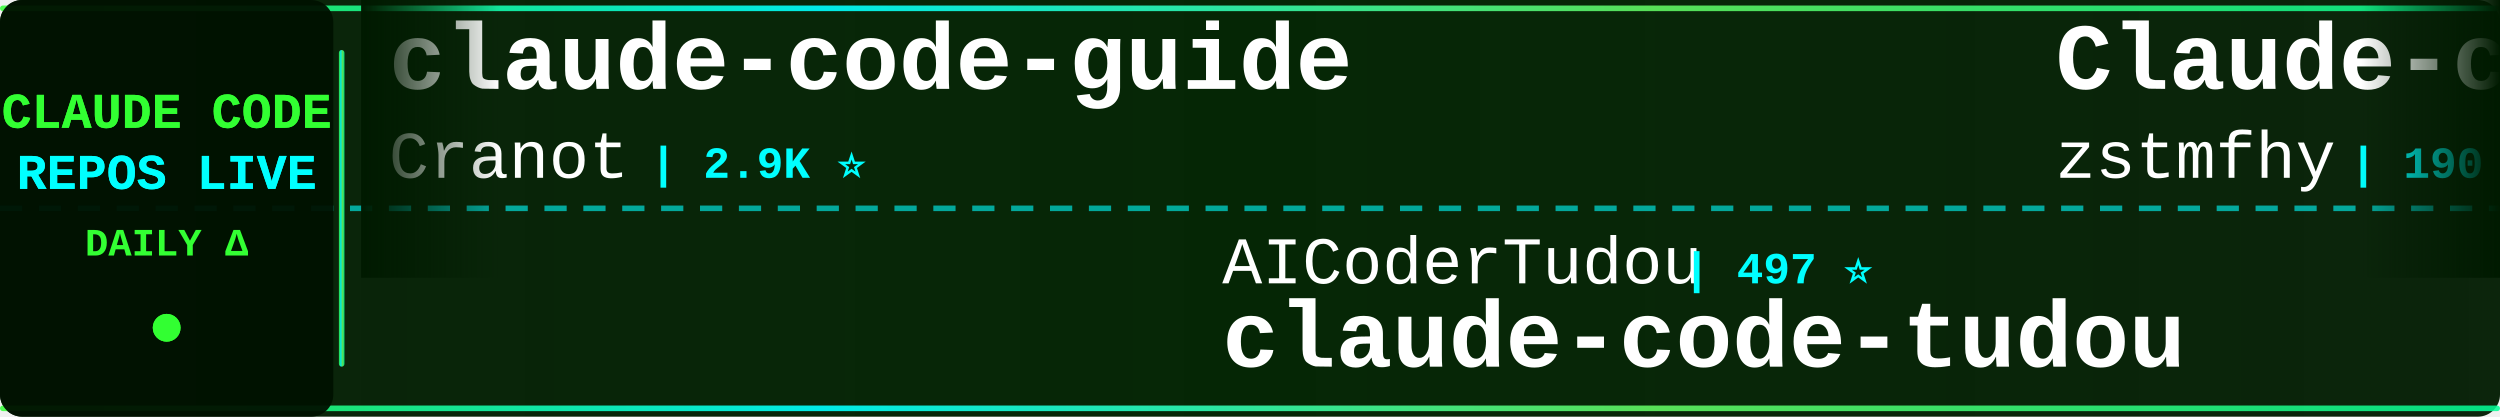
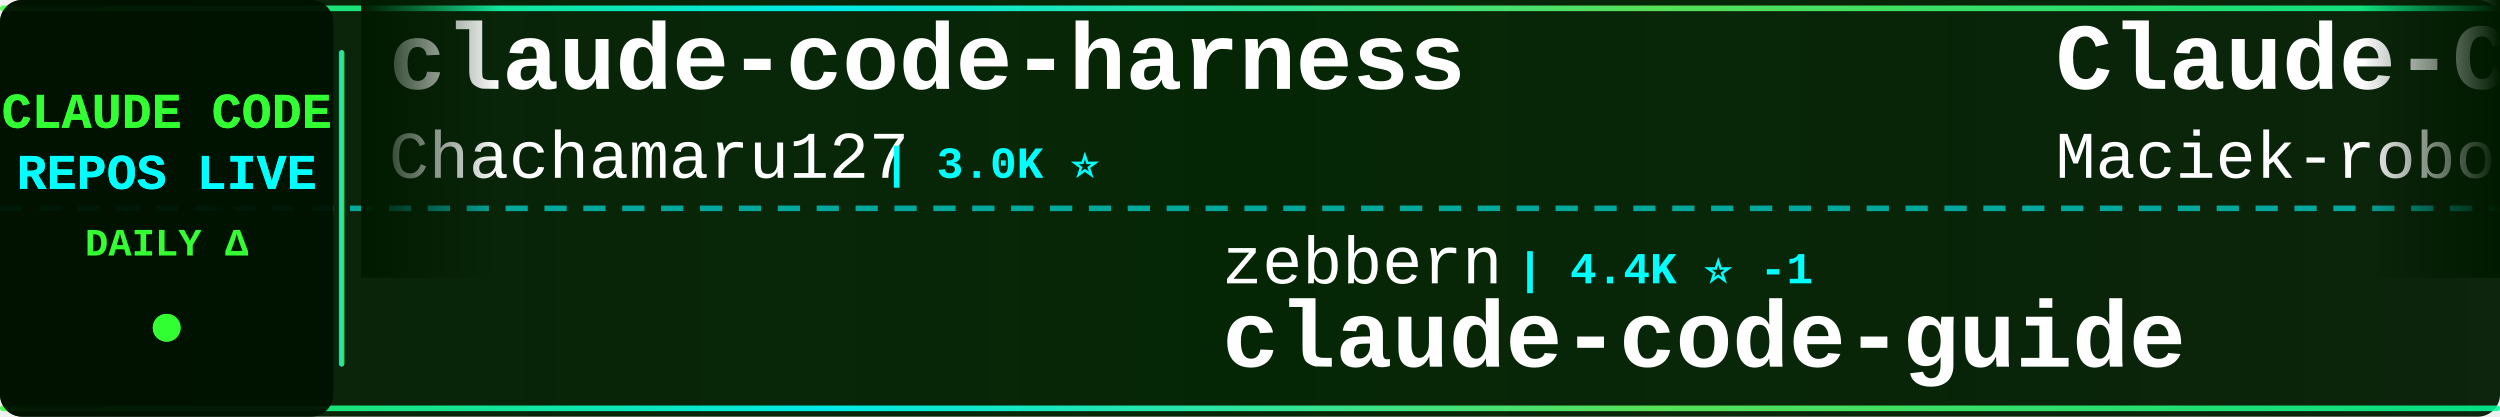
<svg xmlns="http://www.w3.org/2000/svg" width="900" height="150">
  <defs>
    <linearGradient id="tickerBg" x1="0%" y1="0%" x2="100%" y2="0%">
      <stop offset="0%" style="stop-color:#001a00;stop-opacity:0.95" />
      <stop offset="50%" style="stop-color:#002200;stop-opacity:0.98" />
      <stop offset="100%" style="stop-color:#001a00;stop-opacity:0.95" />
    </linearGradient>
    <linearGradient id="borderGrad" x1="0%" y1="0%" x2="100%" y2="0%">
      <stop offset="0%" style="stop-color:#33ff33;stop-opacity:0.85">
        <animate attributeName="stop-opacity" values="0.85;1;0.85" dur="2s" repeatCount="indefinite" />
      </stop>
      <stop offset="33%" style="stop-color:#00ffff;stop-opacity:0.9">
        <animate attributeName="stop-opacity" values="0.9;1;0.9" dur="2.2s" repeatCount="indefinite" />
      </stop>
      <stop offset="66%" style="stop-color:#66ff66;stop-opacity:0.85">
        <animate attributeName="stop-opacity" values="0.85;1;0.85" dur="1.8s" repeatCount="indefinite" />
      </stop>
      <stop offset="100%" style="stop-color:#00ff99;stop-opacity:0.85">
        <animate attributeName="stop-opacity" values="0.85;1;0.85" dur="2s" repeatCount="indefinite" />
      </stop>
    </linearGradient>
    <filter id="textGlow">
      <feGaussianBlur stdDeviation="0.1" result="coloredBlur" />
      <feMerge>
        <feMergeNode in="coloredBlur" />
        <feMergeNode in="SourceGraphic" />
      </feMerge>
    </filter>
    <filter id="metricGlow">
      <feGaussianBlur stdDeviation="0.2" result="coloredBlur" />
      <feMerge>
        <feMergeNode in="coloredBlur" />
        <feMergeNode in="SourceGraphic" />
      </feMerge>
    </filter>
    <linearGradient id="leftFade" x1="0%" y1="0%" x2="100%" y2="0%">
      <stop offset="0%" style="stop-color:#001a00;stop-opacity:1" />
      <stop offset="100%" style="stop-color:#001a00;stop-opacity:0" />
    </linearGradient>
    <linearGradient id="rightFade" x1="0%" y1="0%" x2="100%" y2="0%">
      <stop offset="0%" style="stop-color:#001a00;stop-opacity:0" />
      <stop offset="100%" style="stop-color:#001a00;stop-opacity:1" />
    </linearGradient>
  </defs>
  <rect width="900" height="150" fill="url(#tickerBg)" rx="8" />
  <rect x="0" y="2" width="900" height="2" fill="url(#borderGrad)" rx="1" />
  <rect x="0" y="146" width="900" height="2" fill="url(#borderGrad)" rx="1" />
  <line x1="0" y1="75" x2="900" y2="75" stroke="#00ffff" stroke-width="2" stroke-dasharray="8 6" opacity="0.6" />
  <rect x="0" y="0" width="120" height="150" fill="#001100" opacity="0.95" rx="8" />
  <text x="60" y="46" font-family="'Courier New', monospace" font-size="18" font-weight="bold" fill="#33ff33" text-anchor="middle" filter="url(#textGlow)">
    CLAUDE CODE
  </text>
  <text x="60" y="68" font-family="'Courier New', monospace" font-size="18" font-weight="bold" fill="#00ffff" text-anchor="middle" filter="url(#textGlow)">
    REPOS LIVE
  </text>
  <text x="60" y="92" font-family="'Courier New', monospace" font-size="14" font-weight="bold" fill="#33ff33" text-anchor="middle">
    DAILY Δ
  </text>
  <circle cx="60" cy="118" r="5" fill="#33ff33" filter="url(#metricGlow)">
    <animate attributeName="r" values="4;6;4" dur="1.5s" repeatCount="indefinite" />
    <animate attributeName="opacity" values="0.6;1;0.6" dur="1.5s" repeatCount="indefinite" />
  </circle>
  <rect x="122" y="18" width="2" height="114" fill="url(#borderGrad)" rx="1" />
  <clipPath id="tickerClip">
    <rect x="130" y="0" width="770" height="150" />
  </clipPath>
  <g clip-path="url(#tickerClip)">
    <g id="tickerItems">
      <animateTransform attributeName="transform" attributeType="XML" type="translate" from="0 0" to="-3000 0" dur="54s" repeatCount="indefinite" />
      <g transform="translate(0, 0)">
-         <text x="140" y="32" font-family="'Courier New', monospace" font-size="34" font-weight="bold" fill="#ffffff">claude-code-guide</text>
-         <text x="140" y="64" font-family="'Courier New', monospace" font-size="24" font-weight="normal" fill="#ffffff" opacity="1.0">Cranot</text>
-         <text x="234" y="64" font-family="'Courier New', monospace" font-size="16" font-weight="bold" fill="#00ffff"> | 2.9K ⭐</text>
+         <text x="140" y="32" font-family="'Courier New', monospace" font-size="34" font-weight="bold" fill="#ffffff">claude-code-harness</text>
+         <text x="140" y="64" font-family="'Courier New', monospace" font-size="24" font-weight="normal" fill="#ffffff" opacity="1.0">Chachamaru127</text>
+         <text x="318" y="64" font-family="'Courier New', monospace" font-size="16" font-weight="bold" fill="#00ffff"> | 3.0K ⭐</text>
      </g>
      <g transform="translate(300, 0)">
-         <text x="140" y="102" font-family="'Courier New', monospace" font-size="24" font-weight="normal" fill="#ffffff" opacity="1.0">AICoderTudou</text>
-         <text x="306" y="102" font-family="'Courier New', monospace" font-size="16" font-weight="bold" fill="#00ffff"> | 497 ⭐</text>
-         <text x="140" y="132" font-family="'Courier New', monospace" font-size="34" font-weight="bold" fill="#ffffff">claude-code-tudou</text>
+         <text x="140" y="102" font-family="'Courier New', monospace" font-size="24" font-weight="normal" fill="#ffffff" opacity="1.0">zebbern</text>
+         <text x="246" y="102" font-family="'Courier New', monospace" font-size="16" font-weight="bold" fill="#00ffff"> | 4.4K ⭐ -1</text>
+         <text x="140" y="132" font-family="'Courier New', monospace" font-size="34" font-weight="bold" fill="#ffffff">claude-code-guide</text>
      </g>
      <g transform="translate(600, 0)">
-         <text x="140" y="32" font-family="'Courier New', monospace" font-size="34" font-weight="bold" fill="#ffffff">Claude-code</text>
-         <text x="140" y="64" font-family="'Courier New', monospace" font-size="24" font-weight="normal" fill="#ffffff" opacity="1.0">zstmfhy</text>
-         <text x="246" y="64" font-family="'Courier New', monospace" font-size="16" font-weight="bold" fill="#00ffff"> | 190 ⭐</text>
+         <text x="140" y="32" font-family="'Courier New', monospace" font-size="34" font-weight="bold" fill="#ffffff">Claude-Code-Usage-Monito...</text>
+         <text x="140" y="64" font-family="'Courier New', monospace" font-size="24" font-weight="normal" fill="#ffffff" opacity="1.0">Maciek-roboblog</text>
+         <text x="342" y="64" font-family="'Courier New', monospace" font-size="16" font-weight="bold" fill="#00ffff"> | 8.6K ⭐ +1</text>
      </g>
      <g transform="translate(900, 0)">
-         <text x="140" y="102" font-family="'Courier New', monospace" font-size="24" font-weight="normal" fill="#ffffff" opacity="1.0">Windy3f3f3f3f</text>
-         <text x="318" y="102" font-family="'Courier New', monospace" font-size="16" font-weight="bold" fill="#00ffff"> | 2.5K ⭐ +2</text>
-         <text x="140" y="132" font-family="'Courier New', monospace" font-size="34" font-weight="bold" fill="#ffffff">claude-code-from-scratch</text>
+         <text x="140" y="102" font-family="'Courier New', monospace" font-size="24" font-weight="normal" fill="#ffffff" opacity="1.0">lintsinghua</text>
+         <text x="294" y="102" font-family="'Courier New', monospace" font-size="16" font-weight="bold" fill="#00ffff"> | 4.0K ⭐ +3</text>
+         <text x="140" y="132" font-family="'Courier New', monospace" font-size="34" font-weight="bold" fill="#ffffff">claude-code-book</text>
      </g>
      <g transform="translate(1200, 0)">
-         <text x="140" y="32" font-family="'Courier New', monospace" font-size="34" font-weight="bold" fill="#ffffff">claude-code-security-rev...</text>
-         <text x="140" y="64" font-family="'Courier New', monospace" font-size="24" font-weight="normal" fill="#ffffff" opacity="1.0">anthropics</text>
-         <text x="282" y="64" font-family="'Courier New', monospace" font-size="16" font-weight="bold" fill="#00ffff"> | 5.7K ⭐ +5</text>
+         <text x="140" y="32" font-family="'Courier New', monospace" font-size="34" font-weight="bold" fill="#ffffff">claude-code-engineering</text>
+         <text x="140" y="64" font-family="'Courier New', monospace" font-size="24" font-weight="normal" fill="#ffffff" opacity="1.0">huangjia2019</text>
+         <text x="306" y="64" font-family="'Courier New', monospace" font-size="16" font-weight="bold" fill="#00ffff"> | 1.0K ⭐</text>
      </g>
      <g transform="translate(1500, 0)">
-         <text x="140" y="102" font-family="'Courier New', monospace" font-size="24" font-weight="normal" fill="#ffffff" opacity="1.0">shanraisshan</text>
-         <text x="306" y="102" font-family="'Courier New', monospace" font-size="16" font-weight="bold" fill="#00ffff"> | 63.8K ⭐ +25</text>
-         <text x="140" y="132" font-family="'Courier New', monospace" font-size="34" font-weight="bold" fill="#ffffff">claude-code-best-practic...</text>
+         <text x="140" y="102" font-family="'Courier New', monospace" font-size="24" font-weight="normal" fill="#ffffff" opacity="1.0">777genius</text>
+         <text x="270" y="102" font-family="'Courier New', monospace" font-size="16" font-weight="bold" fill="#00ffff"> | 923 ⭐</text>
+         <text x="140" y="132" font-family="'Courier New', monospace" font-size="34" font-weight="bold" fill="#ffffff">claude-code-source-code</text>
      </g>
      <g transform="translate(1800, 0)">
-         <text x="140" y="32" font-family="'Courier New', monospace" font-size="34" font-weight="bold" fill="#ffffff">claude-code-transcripts</text>
-         <text x="140" y="64" font-family="'Courier New', monospace" font-size="24" font-weight="normal" fill="#ffffff" opacity="1.0">simonw</text>
-         <text x="234" y="64" font-family="'Courier New', monospace" font-size="16" font-weight="bold" fill="#00ffff"> | 1.6K ⭐</text>
+         <text x="140" y="32" font-family="'Courier New', monospace" font-size="34" font-weight="bold" fill="#ffffff">claude-code-from-source</text>
+         <text x="140" y="64" font-family="'Courier New', monospace" font-size="24" font-weight="normal" fill="#ffffff" opacity="1.0">alejandrobalderas</text>
+         <text x="366" y="64" font-family="'Courier New', monospace" font-size="16" font-weight="bold" fill="#00ffff"> | 2.7K ⭐</text>
      </g>
      <g transform="translate(2100, 0)">
-         <text x="140" y="102" font-family="'Courier New', monospace" font-size="24" font-weight="normal" fill="#ffffff" opacity="1.0">Pimzino</text>
-         <text x="246" y="102" font-family="'Courier New', monospace" font-size="16" font-weight="bold" fill="#00ffff"> | 3.8K ⭐</text>
-         <text x="140" y="132" font-family="'Courier New', monospace" font-size="34" font-weight="bold" fill="#ffffff">claude-code-spec-workflo...</text>
+         <text x="140" y="102" font-family="'Courier New', monospace" font-size="24" font-weight="normal" fill="#ffffff" opacity="1.0">AprilNEA</text>
+         <text x="258" y="102" font-family="'Courier New', monospace" font-size="16" font-weight="bold" fill="#00ffff"> | 393 ⭐</text>
+         <text x="140" y="132" font-family="'Courier New', monospace" font-size="34" font-weight="bold" fill="#ffffff">claude-code-source</text>
      </g>
      <g transform="translate(2400, 0)">
-         <text x="140" y="32" font-family="'Courier New', monospace" font-size="34" font-weight="bold" fill="#ffffff">claude-code-rev</text>
-         <text x="140" y="64" font-family="'Courier New', monospace" font-size="24" font-weight="normal" fill="#ffffff" opacity="1.0">oboard</text>
-         <text x="234" y="64" font-family="'Courier New', monospace" font-size="16" font-weight="bold" fill="#00ffff"> | 3.3K ⭐</text>
+         <text x="140" y="32" font-family="'Courier New', monospace" font-size="34" font-weight="bold" fill="#ffffff">claude-code-from-scratch</text>
+         <text x="140" y="64" font-family="'Courier New', monospace" font-size="24" font-weight="normal" fill="#ffffff" opacity="1.0">Windy3f3f3f3f</text>
+         <text x="318" y="64" font-family="'Courier New', monospace" font-size="16" font-weight="bold" fill="#00ffff"> | 2.5K ⭐ +1</text>
      </g>
      <g transform="translate(2700, 0)">
-         <text x="140" y="102" font-family="'Courier New', monospace" font-size="24" font-weight="normal" fill="#ffffff" opacity="1.0">LING71671</text>
-         <text x="270" y="102" font-family="'Courier New', monospace" font-size="16" font-weight="bold" fill="#00ffff"> | 931 ⭐</text>
-         <text x="140" y="132" font-family="'Courier New', monospace" font-size="34" font-weight="bold" fill="#ffffff">Open-ClaudeCode</text>
+         <text x="140" y="102" font-family="'Courier New', monospace" font-size="24" font-weight="normal" fill="#ffffff" opacity="1.0">davila7</text>
+         <text x="246" y="102" font-family="'Courier New', monospace" font-size="16" font-weight="bold" fill="#00ffff"> | 30.0K ⭐ +2</text>
+         <text x="140" y="132" font-family="'Courier New', monospace" font-size="34" font-weight="bold" fill="#ffffff">claude-code-templates</text>
      </g>
      <g transform="translate(3000, 0)">
-         <text x="140" y="32" font-family="'Courier New', monospace" font-size="34" font-weight="bold" fill="#ffffff">claude-code-guide</text>
-         <text x="140" y="64" font-family="'Courier New', monospace" font-size="24" font-weight="normal" fill="#ffffff" opacity="1.0">Cranot</text>
-         <text x="234" y="64" font-family="'Courier New', monospace" font-size="16" font-weight="bold" fill="#00ffff"> | 2.9K ⭐</text>
+         <text x="140" y="32" font-family="'Courier New', monospace" font-size="34" font-weight="bold" fill="#ffffff">claude-code-harness</text>
+         <text x="140" y="64" font-family="'Courier New', monospace" font-size="24" font-weight="normal" fill="#ffffff" opacity="1.0">Chachamaru127</text>
+         <text x="318" y="64" font-family="'Courier New', monospace" font-size="16" font-weight="bold" fill="#00ffff"> | 3.0K ⭐</text>
      </g>
      <g transform="translate(3300, 0)">
-         <text x="140" y="102" font-family="'Courier New', monospace" font-size="24" font-weight="normal" fill="#ffffff" opacity="1.0">AICoderTudou</text>
-         <text x="306" y="102" font-family="'Courier New', monospace" font-size="16" font-weight="bold" fill="#00ffff"> | 497 ⭐</text>
-         <text x="140" y="132" font-family="'Courier New', monospace" font-size="34" font-weight="bold" fill="#ffffff">claude-code-tudou</text>
+         <text x="140" y="102" font-family="'Courier New', monospace" font-size="24" font-weight="normal" fill="#ffffff" opacity="1.0">zebbern</text>
+         <text x="246" y="102" font-family="'Courier New', monospace" font-size="16" font-weight="bold" fill="#00ffff"> | 4.4K ⭐ -1</text>
+         <text x="140" y="132" font-family="'Courier New', monospace" font-size="34" font-weight="bold" fill="#ffffff">claude-code-guide</text>
      </g>
      <g transform="translate(3600, 0)">
-         <text x="140" y="32" font-family="'Courier New', monospace" font-size="34" font-weight="bold" fill="#ffffff">Claude-code</text>
-         <text x="140" y="64" font-family="'Courier New', monospace" font-size="24" font-weight="normal" fill="#ffffff" opacity="1.0">zstmfhy</text>
-         <text x="246" y="64" font-family="'Courier New', monospace" font-size="16" font-weight="bold" fill="#00ffff"> | 190 ⭐</text>
+         <text x="140" y="32" font-family="'Courier New', monospace" font-size="34" font-weight="bold" fill="#ffffff">Claude-Code-Usage-Monito...</text>
+         <text x="140" y="64" font-family="'Courier New', monospace" font-size="24" font-weight="normal" fill="#ffffff" opacity="1.0">Maciek-roboblog</text>
+         <text x="342" y="64" font-family="'Courier New', monospace" font-size="16" font-weight="bold" fill="#00ffff"> | 8.6K ⭐ +1</text>
      </g>
      <g transform="translate(3900, 0)">
-         <text x="140" y="102" font-family="'Courier New', monospace" font-size="24" font-weight="normal" fill="#ffffff" opacity="1.0">Windy3f3f3f3f</text>
-         <text x="318" y="102" font-family="'Courier New', monospace" font-size="16" font-weight="bold" fill="#00ffff"> | 2.5K ⭐ +2</text>
-         <text x="140" y="132" font-family="'Courier New', monospace" font-size="34" font-weight="bold" fill="#ffffff">claude-code-from-scratch</text>
+         <text x="140" y="102" font-family="'Courier New', monospace" font-size="24" font-weight="normal" fill="#ffffff" opacity="1.0">lintsinghua</text>
+         <text x="294" y="102" font-family="'Courier New', monospace" font-size="16" font-weight="bold" fill="#00ffff"> | 4.0K ⭐ +3</text>
+         <text x="140" y="132" font-family="'Courier New', monospace" font-size="34" font-weight="bold" fill="#ffffff">claude-code-book</text>
      </g>
    </g>
  </g>
  <rect x="130" y="0" width="50" height="100" fill="url(#leftFade)" />
  <rect x="850" y="0" width="50" height="100" fill="url(#rightFade)" />
</svg>
